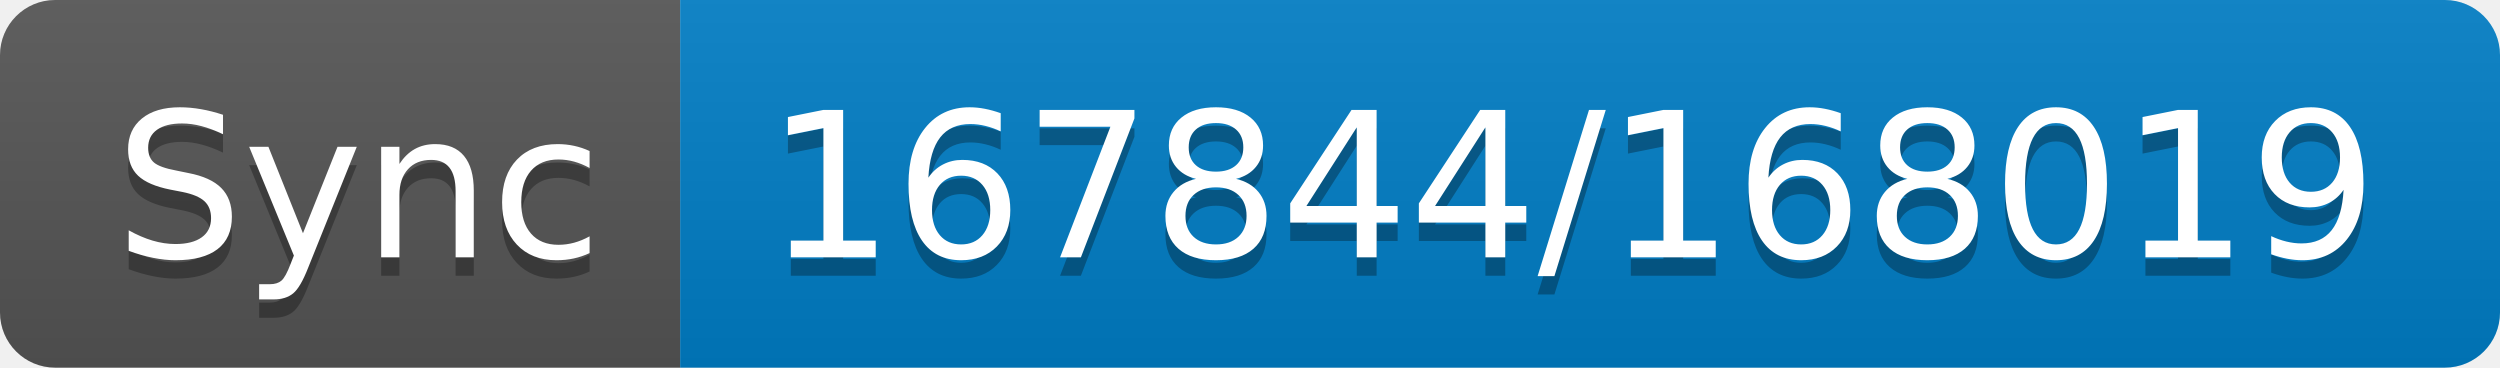
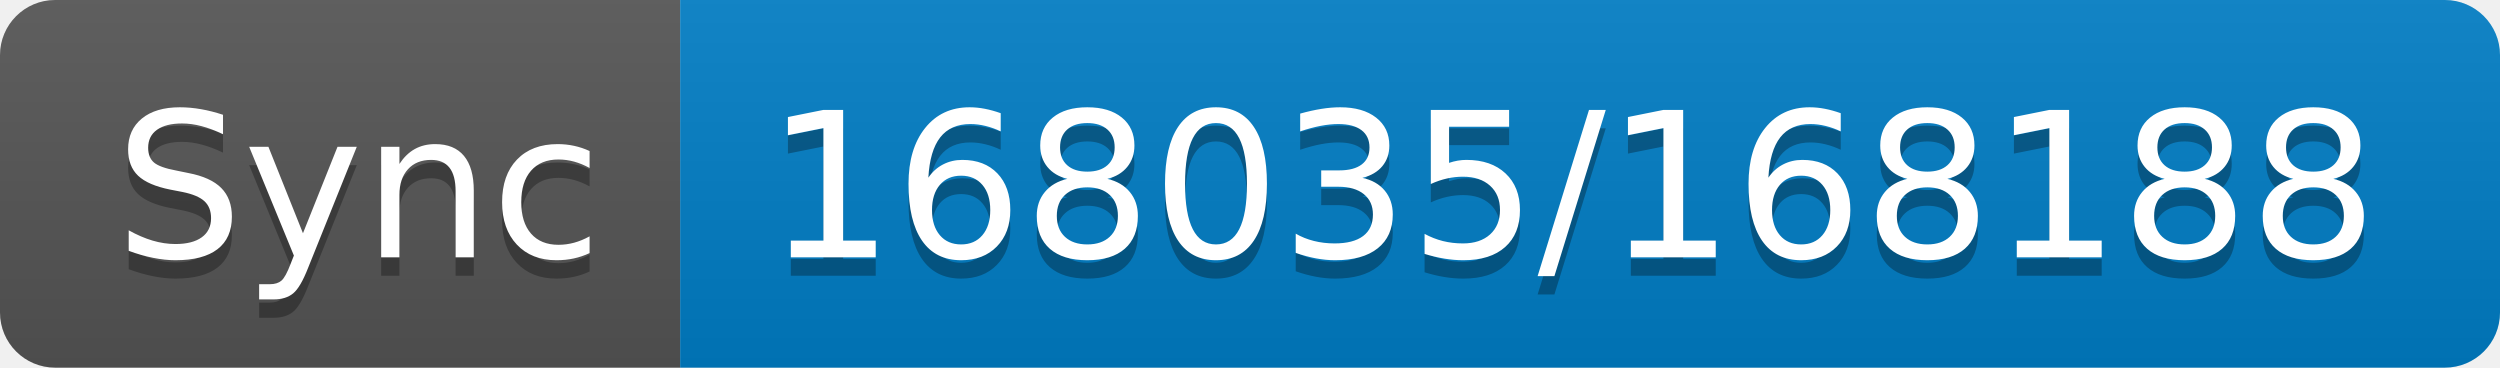
- <svg xmlns="http://www.w3.org/2000/svg" width="136" height="20" role="img" aria-label="Sync: 167844/168019">
+ <svg xmlns="http://www.w3.org/2000/svg" width="136" height="20" role="img" aria-label="Sync: 168035/168188">
  <linearGradient id="s" x2="0" y2="100%">
    <stop offset="0" stop-color="#bbb" stop-opacity=".1" />
    <stop offset="1" stop-opacity=".1" />
  </linearGradient>
  <clipPath id="r">
    <rect width="136" height="20" rx="3" fill="#fff" />
  </clipPath>
  <g clip-path="url(#r)">
    <rect width="37" height="20" fill="#555" />
    <rect x="37" width="99" height="20" fill="#007ec6" />
    <rect width="136" height="20" fill="url(#s)" />
  </g>
  <g fill="#fff" text-anchor="middle" font-family="Verdana,Geneva,DejaVu Sans,sans-serif" text-rendering="geometricPrecision" font-size="110">
    <text aria-hidden="true" x="195" y="150" fill="#010101" fill-opacity=".3" transform="scale(.1)" textLength="270">Sync</text>
    <text x="195" y="140" transform="scale(.1)" fill="#fff" textLength="270">Sync</text>
-     <text aria-hidden="true" x="855" y="150" fill="#010101" fill-opacity=".3" transform="scale(.1)" textLength="890">167844/168019</text>
-     <text x="855" y="140" transform="scale(.1)" fill="#fff" textLength="890">167844/168019</text>
+     <text aria-hidden="true" x="855" y="150" fill="#010101" fill-opacity=".3" transform="scale(.1)" textLength="890">168035/168188</text>
+     <text x="855" y="140" transform="scale(.1)" fill="#fff" textLength="890">168035/168188</text>
  </g>
</svg>
